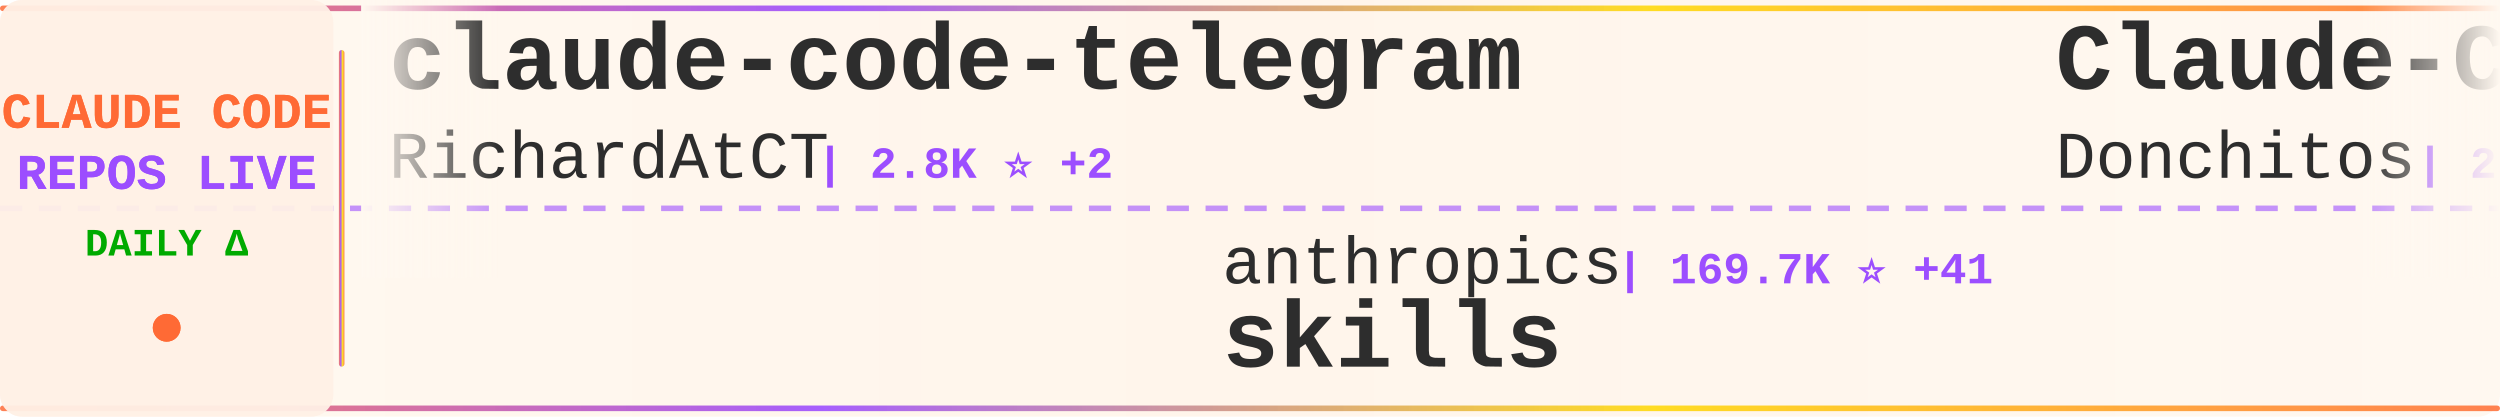
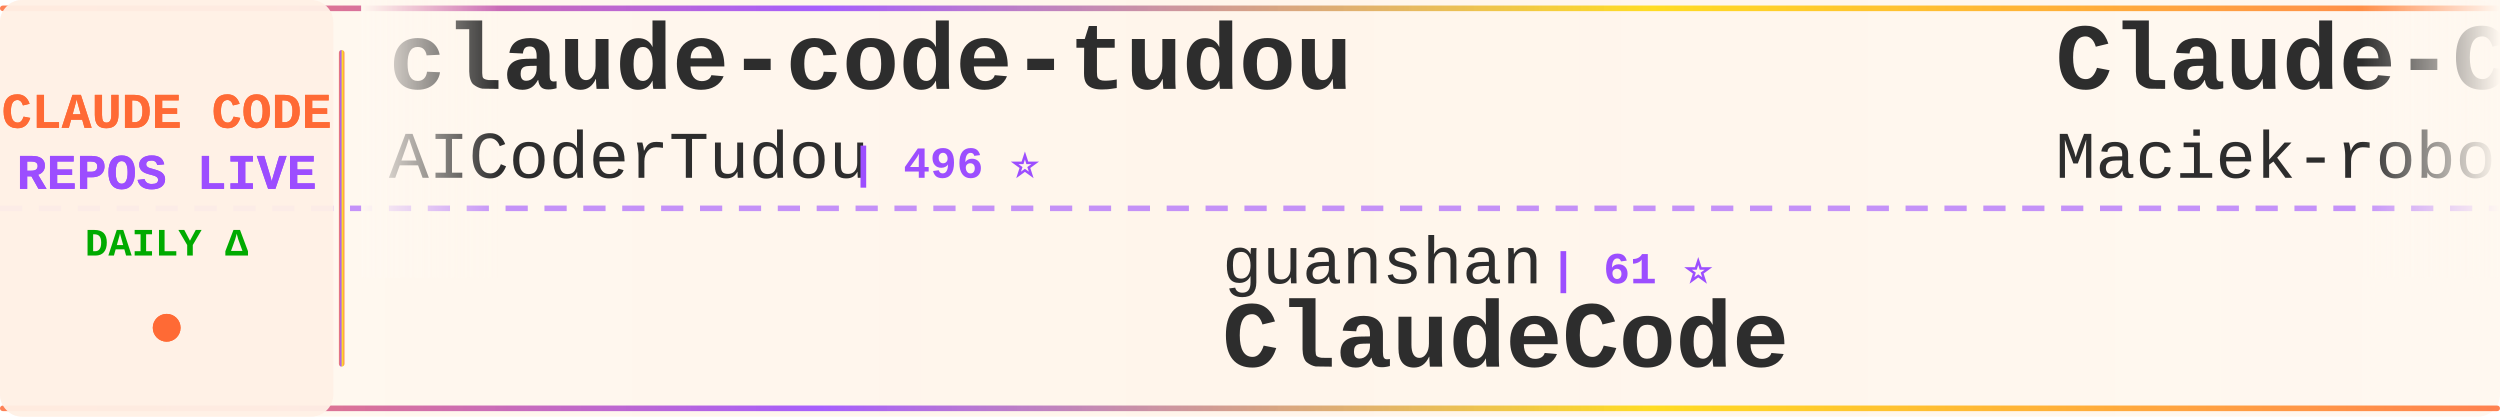
<svg xmlns="http://www.w3.org/2000/svg" width="900" height="150">
  <defs>
    <linearGradient id="tickerBg" x1="0%" y1="0%" x2="100%" y2="0%">
      <stop offset="0%" style="stop-color:#fff8f0;stop-opacity:0.98" />
      <stop offset="50%" style="stop-color:#fff5eb;stop-opacity:1" />
      <stop offset="100%" style="stop-color:#fff8f0;stop-opacity:0.98" />
    </linearGradient>
    <linearGradient id="borderGrad" x1="0%" y1="0%" x2="100%" y2="0%">
      <stop offset="0%" style="stop-color:#FF6B35;stop-opacity:0.85">
        <animate attributeName="stop-opacity" values="0.85;1;0.85" dur="2s" repeatCount="indefinite" />
      </stop>
      <stop offset="33%" style="stop-color:#9C4EFF;stop-opacity:0.9">
        <animate attributeName="stop-opacity" values="0.9;1;0.9" dur="2.2s" repeatCount="indefinite" />
      </stop>
      <stop offset="66%" style="stop-color:#FFD700;stop-opacity:0.85">
        <animate attributeName="stop-opacity" values="0.85;1;0.85" dur="1.8s" repeatCount="indefinite" />
      </stop>
      <stop offset="100%" style="stop-color:#FF6B35;stop-opacity:0.85">
        <animate attributeName="stop-opacity" values="0.85;1;0.85" dur="2s" repeatCount="indefinite" />
      </stop>
    </linearGradient>
    <filter id="textGlow">
      <feGaussianBlur stdDeviation="0.15" result="coloredBlur" />
      <feMerge>
        <feMergeNode in="coloredBlur" />
        <feMergeNode in="SourceGraphic" />
      </feMerge>
    </filter>
    <filter id="metricGlow">
      <feGaussianBlur stdDeviation="0.2" result="coloredBlur" />
      <feMerge>
        <feMergeNode in="coloredBlur" />
        <feMergeNode in="SourceGraphic" />
      </feMerge>
    </filter>
    <linearGradient id="leftFade" x1="0%" y1="0%" x2="100%" y2="0%">
      <stop offset="0%" style="stop-color:#fff8f0;stop-opacity:1" />
      <stop offset="100%" style="stop-color:#fff8f0;stop-opacity:0" />
    </linearGradient>
    <linearGradient id="rightFade" x1="0%" y1="0%" x2="100%" y2="0%">
      <stop offset="0%" style="stop-color:#fff8f0;stop-opacity:0" />
      <stop offset="100%" style="stop-color:#fff8f0;stop-opacity:1" />
    </linearGradient>
  </defs>
  <rect width="900" height="150" fill="url(#tickerBg)" rx="8" />
  <rect x="0" y="2" width="900" height="2" fill="url(#borderGrad)" rx="1" />
  <rect x="0" y="146" width="900" height="2" fill="url(#borderGrad)" rx="1" />
  <line x1="0" y1="75" x2="900" y2="75" stroke="#9C4EFF" stroke-width="2" stroke-dasharray="8 6" opacity="0.6" />
  <rect x="0" y="0" width="120" height="150" fill="#fff0e6" opacity="0.95" rx="8" />
  <text x="60" y="46" font-family="'Courier New', monospace" font-size="18" font-weight="bold" fill="#FF6B35" text-anchor="middle" filter="url(#textGlow)">
    CLAUDE CODE
  </text>
  <text x="60" y="68" font-family="'Courier New', monospace" font-size="18" font-weight="bold" fill="#9C4EFF" text-anchor="middle" filter="url(#textGlow)">
    REPOS LIVE
  </text>
  <text x="60" y="92" font-family="'Courier New', monospace" font-size="14" font-weight="bold" fill="#00aa00" text-anchor="middle">
    DAILY Δ
  </text>
  <circle cx="60" cy="118" r="5" fill="#FF6B35" filter="url(#metricGlow)">
    <animate attributeName="r" values="4;6;4" dur="1.5s" repeatCount="indefinite" />
    <animate attributeName="opacity" values="0.6;1;0.6" dur="1.5s" repeatCount="indefinite" />
  </circle>
  <rect x="122" y="18" width="2" height="114" fill="url(#borderGrad)" rx="1" />
  <clipPath id="tickerClip">
    <rect x="130" y="0" width="770" height="150" />
  </clipPath>
  <g clip-path="url(#tickerClip)">
    <g id="tickerItems">
      <animateTransform attributeName="transform" attributeType="XML" type="translate" from="0 0" to="-3000 0" dur="54s" repeatCount="indefinite" />
      <g transform="translate(0, 0)">
-         <text x="140" y="32" font-family="'Courier New', monospace" font-size="34" font-weight="bold" fill="#2d2d2d">claude-code-telegram</text>
-         <text x="140" y="64" font-family="'Courier New', monospace" font-size="24" font-weight="normal" fill="#2d2d2d" opacity="1.0">RichardAtCT</text>
-         <text x="294" y="64" font-family="'Courier New', monospace" font-size="16" font-weight="bold" fill="#9C4EFF"> | 2.8K ⭐ +2</text>
+         <text x="140" y="32" font-family="'Courier New', monospace" font-size="34" font-weight="bold" fill="#2d2d2d">claude-code-tudou</text>
+         <text x="140" y="64" font-family="'Courier New', monospace" font-size="24" font-weight="normal" fill="#2d2d2d" opacity="1.0">AICoderTudou</text>
+         <text x="306" y="64" font-family="'Courier New', monospace" font-size="16" font-weight="bold" fill="#9C4EFF"> | 496 ⭐</text>
      </g>
      <g transform="translate(300, 0)">
-         <text x="140" y="102" font-family="'Courier New', monospace" font-size="24" font-weight="normal" fill="#2d2d2d" opacity="1.0">anthropics</text>
-         <text x="282" y="102" font-family="'Courier New', monospace" font-size="16" font-weight="bold" fill="#9C4EFF"> | 169.7K ⭐ +41</text>
-         <text x="140" y="132" font-family="'Courier New', monospace" font-size="34" font-weight="bold" fill="#2d2d2d">skills</text>
+         <text x="140" y="102" font-family="'Courier New', monospace" font-size="24" font-weight="normal" fill="#2d2d2d" opacity="1.0">guanshan</text>
+         <text x="258" y="102" font-family="'Courier New', monospace" font-size="16" font-weight="bold" fill="#9C4EFF"> | 61 ⭐</text>
+         <text x="140" y="132" font-family="'Courier New', monospace" font-size="34" font-weight="bold" fill="#2d2d2d">ClaudeCode</text>
      </g>
      <g transform="translate(600, 0)">
-         <text x="140" y="32" font-family="'Courier New', monospace" font-size="34" font-weight="bold" fill="#2d2d2d">Claude-Code-Game-Studios</text>
-         <text x="140" y="64" font-family="'Courier New', monospace" font-size="24" font-weight="normal" fill="#2d2d2d" opacity="1.0">Donchitos</text>
-         <text x="270" y="64" font-family="'Courier New', monospace" font-size="16" font-weight="bold" fill="#9C4EFF"> | 23.9K ⭐ +2</text>
+         <text x="140" y="32" font-family="'Courier New', monospace" font-size="34" font-weight="bold" fill="#2d2d2d">Claude-Code-Usage-Monito...</text>
+         <text x="140" y="64" font-family="'Courier New', monospace" font-size="24" font-weight="normal" fill="#2d2d2d" opacity="1.0">Maciek-roboblog</text>
+         <text x="342" y="64" font-family="'Courier New', monospace" font-size="16" font-weight="bold" fill="#9C4EFF"> | 8.6K ⭐</text>
      </g>
      <g transform="translate(900, 0)">
-         <text x="140" y="102" font-family="'Courier New', monospace" font-size="24" font-weight="normal" fill="#2d2d2d" opacity="1.0">VILA-Lab</text>
-         <text x="258" y="102" font-family="'Courier New', monospace" font-size="16" font-weight="bold" fill="#9C4EFF"> | 2.1K ⭐</text>
-         <text x="140" y="132" font-family="'Courier New', monospace" font-size="34" font-weight="bold" fill="#2d2d2d">Dive-into-Claude-Code</text>
+         <text x="140" y="102" font-family="'Courier New', monospace" font-size="24" font-weight="normal" fill="#2d2d2d" opacity="1.0">fuergaosi233</text>
+         <text x="306" y="102" font-family="'Courier New', monospace" font-size="16" font-weight="bold" fill="#9C4EFF"> | 2.8K ⭐</text>
+         <text x="140" y="132" font-family="'Courier New', monospace" font-size="34" font-weight="bold" fill="#2d2d2d">claude-code-proxy</text>
      </g>
      <g transform="translate(1200, 0)">
-         <text x="140" y="32" font-family="'Courier New', monospace" font-size="34" font-weight="bold" fill="#2d2d2d">claude-code-source</text>
-         <text x="140" y="64" font-family="'Courier New', monospace" font-size="24" font-weight="normal" fill="#2d2d2d" opacity="1.0">AprilNEA</text>
-         <text x="258" y="64" font-family="'Courier New', monospace" font-size="16" font-weight="bold" fill="#9C4EFF"> | 390 ⭐</text>
+         <text x="140" y="32" font-family="'Courier New', monospace" font-size="34" font-weight="bold" fill="#2d2d2d">claude-code-video-toolki...</text>
+         <text x="140" y="64" font-family="'Courier New', monospace" font-size="24" font-weight="normal" fill="#2d2d2d" opacity="1.0">digitalsamba</text>
+         <text x="306" y="64" font-family="'Courier New', monospace" font-size="16" font-weight="bold" fill="#9C4EFF"> | 1.9K ⭐</text>
      </g>
      <g transform="translate(1500, 0)">
-         <text x="140" y="102" font-family="'Courier New', monospace" font-size="24" font-weight="normal" fill="#2d2d2d" opacity="1.0">wanshuiyin</text>
-         <text x="282" y="102" font-family="'Courier New', monospace" font-size="16" font-weight="bold" fill="#9C4EFF"> | 14.8K ⭐ +6</text>
-         <text x="140" y="132" font-family="'Courier New', monospace" font-size="34" font-weight="bold" fill="#2d2d2d">Auto-claude-code-researc...</text>
+         <text x="140" y="102" font-family="'Courier New', monospace" font-size="24" font-weight="normal" fill="#2d2d2d" opacity="1.0">luyao618</text>
+         <text x="258" y="102" font-family="'Courier New', monospace" font-size="16" font-weight="bold" fill="#9C4EFF"> | 1.7K ⭐</text>
+         <text x="140" y="132" font-family="'Courier New', monospace" font-size="34" font-weight="bold" fill="#2d2d2d">Claude-Code-Source-Study</text>
      </g>
      <g transform="translate(1800, 0)">
-         <text x="140" y="32" font-family="'Courier New', monospace" font-size="34" font-weight="bold" fill="#2d2d2d">claude-code-local</text>
-         <text x="140" y="64" font-family="'Courier New', monospace" font-size="24" font-weight="normal" fill="#2d2d2d" opacity="1.0">nicedreamzapp</text>
-         <text x="318" y="64" font-family="'Courier New', monospace" font-size="16" font-weight="bold" fill="#9C4EFF"> | 3.2K ⭐ -1</text>
+         <text x="140" y="32" font-family="'Courier New', monospace" font-size="34" font-weight="bold" fill="#2d2d2d">claude-code-base-action</text>
+         <text x="140" y="64" font-family="'Courier New', monospace" font-size="24" font-weight="normal" fill="#2d2d2d" opacity="1.0">anthropics</text>
+         <text x="282" y="64" font-family="'Courier New', monospace" font-size="16" font-weight="bold" fill="#9C4EFF"> | 947 ⭐</text>
      </g>
      <g transform="translate(2100, 0)">
-         <text x="140" y="102" font-family="'Courier New', monospace" font-size="24" font-weight="normal" fill="#2d2d2d" opacity="1.0">digitalsamba</text>
-         <text x="306" y="102" font-family="'Courier New', monospace" font-size="16" font-weight="bold" fill="#9C4EFF"> | 1.9K ⭐ +1</text>
-         <text x="140" y="132" font-family="'Courier New', monospace" font-size="34" font-weight="bold" fill="#2d2d2d">claude-code-video-toolki...</text>
+         <text x="140" y="102" font-family="'Courier New', monospace" font-size="24" font-weight="normal" fill="#2d2d2d" opacity="1.0">RichardAtCT</text>
+         <text x="294" y="102" font-family="'Courier New', monospace" font-size="16" font-weight="bold" fill="#9C4EFF"> | 2.8K ⭐</text>
+         <text x="140" y="132" font-family="'Courier New', monospace" font-size="34" font-weight="bold" fill="#2d2d2d">claude-code-telegram</text>
      </g>
      <g transform="translate(2400, 0)">
-         <text x="140" y="32" font-family="'Courier New', monospace" font-size="34" font-weight="bold" fill="#2d2d2d">everything-claude-code</text>
-         <text x="140" y="64" font-family="'Courier New', monospace" font-size="24" font-weight="normal" fill="#2d2d2d" opacity="1.0">WorldFlowAI</text>
-         <text x="294" y="64" font-family="'Courier New', monospace" font-size="16" font-weight="bold" fill="#9C4EFF"> | 1.3K ⭐ +3</text>
+         <text x="140" y="32" font-family="'Courier New', monospace" font-size="34" font-weight="bold" fill="#2d2d2d">everything-claude-code-z...</text>
+         <text x="140" y="64" font-family="'Courier New', monospace" font-size="24" font-weight="normal" fill="#2d2d2d" opacity="1.0">xu-xiang</text>
+         <text x="258" y="64" font-family="'Courier New', monospace" font-size="16" font-weight="bold" fill="#9C4EFF"> | 1.9K ⭐</text>
      </g>
      <g transform="translate(2700, 0)">
-         <text x="140" y="102" font-family="'Courier New', monospace" font-size="24" font-weight="normal" fill="#2d2d2d" opacity="1.0">ykdojo</text>
-         <text x="234" y="102" font-family="'Courier New', monospace" font-size="16" font-weight="bold" fill="#9C4EFF"> | 9.7K ⭐ +1</text>
-         <text x="140" y="132" font-family="'Courier New', monospace" font-size="34" font-weight="bold" fill="#2d2d2d">claude-code-tips</text>
+         <text x="140" y="102" font-family="'Courier New', monospace" font-size="24" font-weight="normal" fill="#2d2d2d" opacity="1.0">repowise-dev</text>
+         <text x="306" y="102" font-family="'Courier New', monospace" font-size="16" font-weight="bold" fill="#9C4EFF"> | 1.2K ⭐</text>
+         <text x="140" y="132" font-family="'Courier New', monospace" font-size="34" font-weight="bold" fill="#2d2d2d">claude-code-prompts</text>
      </g>
      <g transform="translate(3000, 0)">
-         <text x="140" y="32" font-family="'Courier New', monospace" font-size="34" font-weight="bold" fill="#2d2d2d">claude-code-telegram</text>
-         <text x="140" y="64" font-family="'Courier New', monospace" font-size="24" font-weight="normal" fill="#2d2d2d" opacity="1.0">RichardAtCT</text>
-         <text x="294" y="64" font-family="'Courier New', monospace" font-size="16" font-weight="bold" fill="#9C4EFF"> | 2.8K ⭐ +2</text>
+         <text x="140" y="32" font-family="'Courier New', monospace" font-size="34" font-weight="bold" fill="#2d2d2d">claude-code-tudou</text>
+         <text x="140" y="64" font-family="'Courier New', monospace" font-size="24" font-weight="normal" fill="#2d2d2d" opacity="1.0">AICoderTudou</text>
+         <text x="306" y="64" font-family="'Courier New', monospace" font-size="16" font-weight="bold" fill="#9C4EFF"> | 496 ⭐</text>
      </g>
      <g transform="translate(3300, 0)">
-         <text x="140" y="102" font-family="'Courier New', monospace" font-size="24" font-weight="normal" fill="#2d2d2d" opacity="1.0">anthropics</text>
-         <text x="282" y="102" font-family="'Courier New', monospace" font-size="16" font-weight="bold" fill="#9C4EFF"> | 169.7K ⭐ +41</text>
-         <text x="140" y="132" font-family="'Courier New', monospace" font-size="34" font-weight="bold" fill="#2d2d2d">skills</text>
+         <text x="140" y="102" font-family="'Courier New', monospace" font-size="24" font-weight="normal" fill="#2d2d2d" opacity="1.0">guanshan</text>
+         <text x="258" y="102" font-family="'Courier New', monospace" font-size="16" font-weight="bold" fill="#9C4EFF"> | 61 ⭐</text>
+         <text x="140" y="132" font-family="'Courier New', monospace" font-size="34" font-weight="bold" fill="#2d2d2d">ClaudeCode</text>
      </g>
      <g transform="translate(3600, 0)">
-         <text x="140" y="32" font-family="'Courier New', monospace" font-size="34" font-weight="bold" fill="#2d2d2d">Claude-Code-Game-Studios</text>
-         <text x="140" y="64" font-family="'Courier New', monospace" font-size="24" font-weight="normal" fill="#2d2d2d" opacity="1.0">Donchitos</text>
-         <text x="270" y="64" font-family="'Courier New', monospace" font-size="16" font-weight="bold" fill="#9C4EFF"> | 23.9K ⭐ +2</text>
+         <text x="140" y="32" font-family="'Courier New', monospace" font-size="34" font-weight="bold" fill="#2d2d2d">Claude-Code-Usage-Monito...</text>
+         <text x="140" y="64" font-family="'Courier New', monospace" font-size="24" font-weight="normal" fill="#2d2d2d" opacity="1.0">Maciek-roboblog</text>
+         <text x="342" y="64" font-family="'Courier New', monospace" font-size="16" font-weight="bold" fill="#9C4EFF"> | 8.6K ⭐</text>
      </g>
      <g transform="translate(3900, 0)">
-         <text x="140" y="102" font-family="'Courier New', monospace" font-size="24" font-weight="normal" fill="#2d2d2d" opacity="1.0">VILA-Lab</text>
-         <text x="258" y="102" font-family="'Courier New', monospace" font-size="16" font-weight="bold" fill="#9C4EFF"> | 2.1K ⭐</text>
-         <text x="140" y="132" font-family="'Courier New', monospace" font-size="34" font-weight="bold" fill="#2d2d2d">Dive-into-Claude-Code</text>
+         <text x="140" y="102" font-family="'Courier New', monospace" font-size="24" font-weight="normal" fill="#2d2d2d" opacity="1.0">fuergaosi233</text>
+         <text x="306" y="102" font-family="'Courier New', monospace" font-size="16" font-weight="bold" fill="#9C4EFF"> | 2.8K ⭐</text>
+         <text x="140" y="132" font-family="'Courier New', monospace" font-size="34" font-weight="bold" fill="#2d2d2d">claude-code-proxy</text>
      </g>
    </g>
  </g>
  <rect x="130" y="0" width="50" height="100" fill="url(#leftFade)" />
  <rect x="850" y="0" width="50" height="100" fill="url(#rightFade)" />
</svg>
